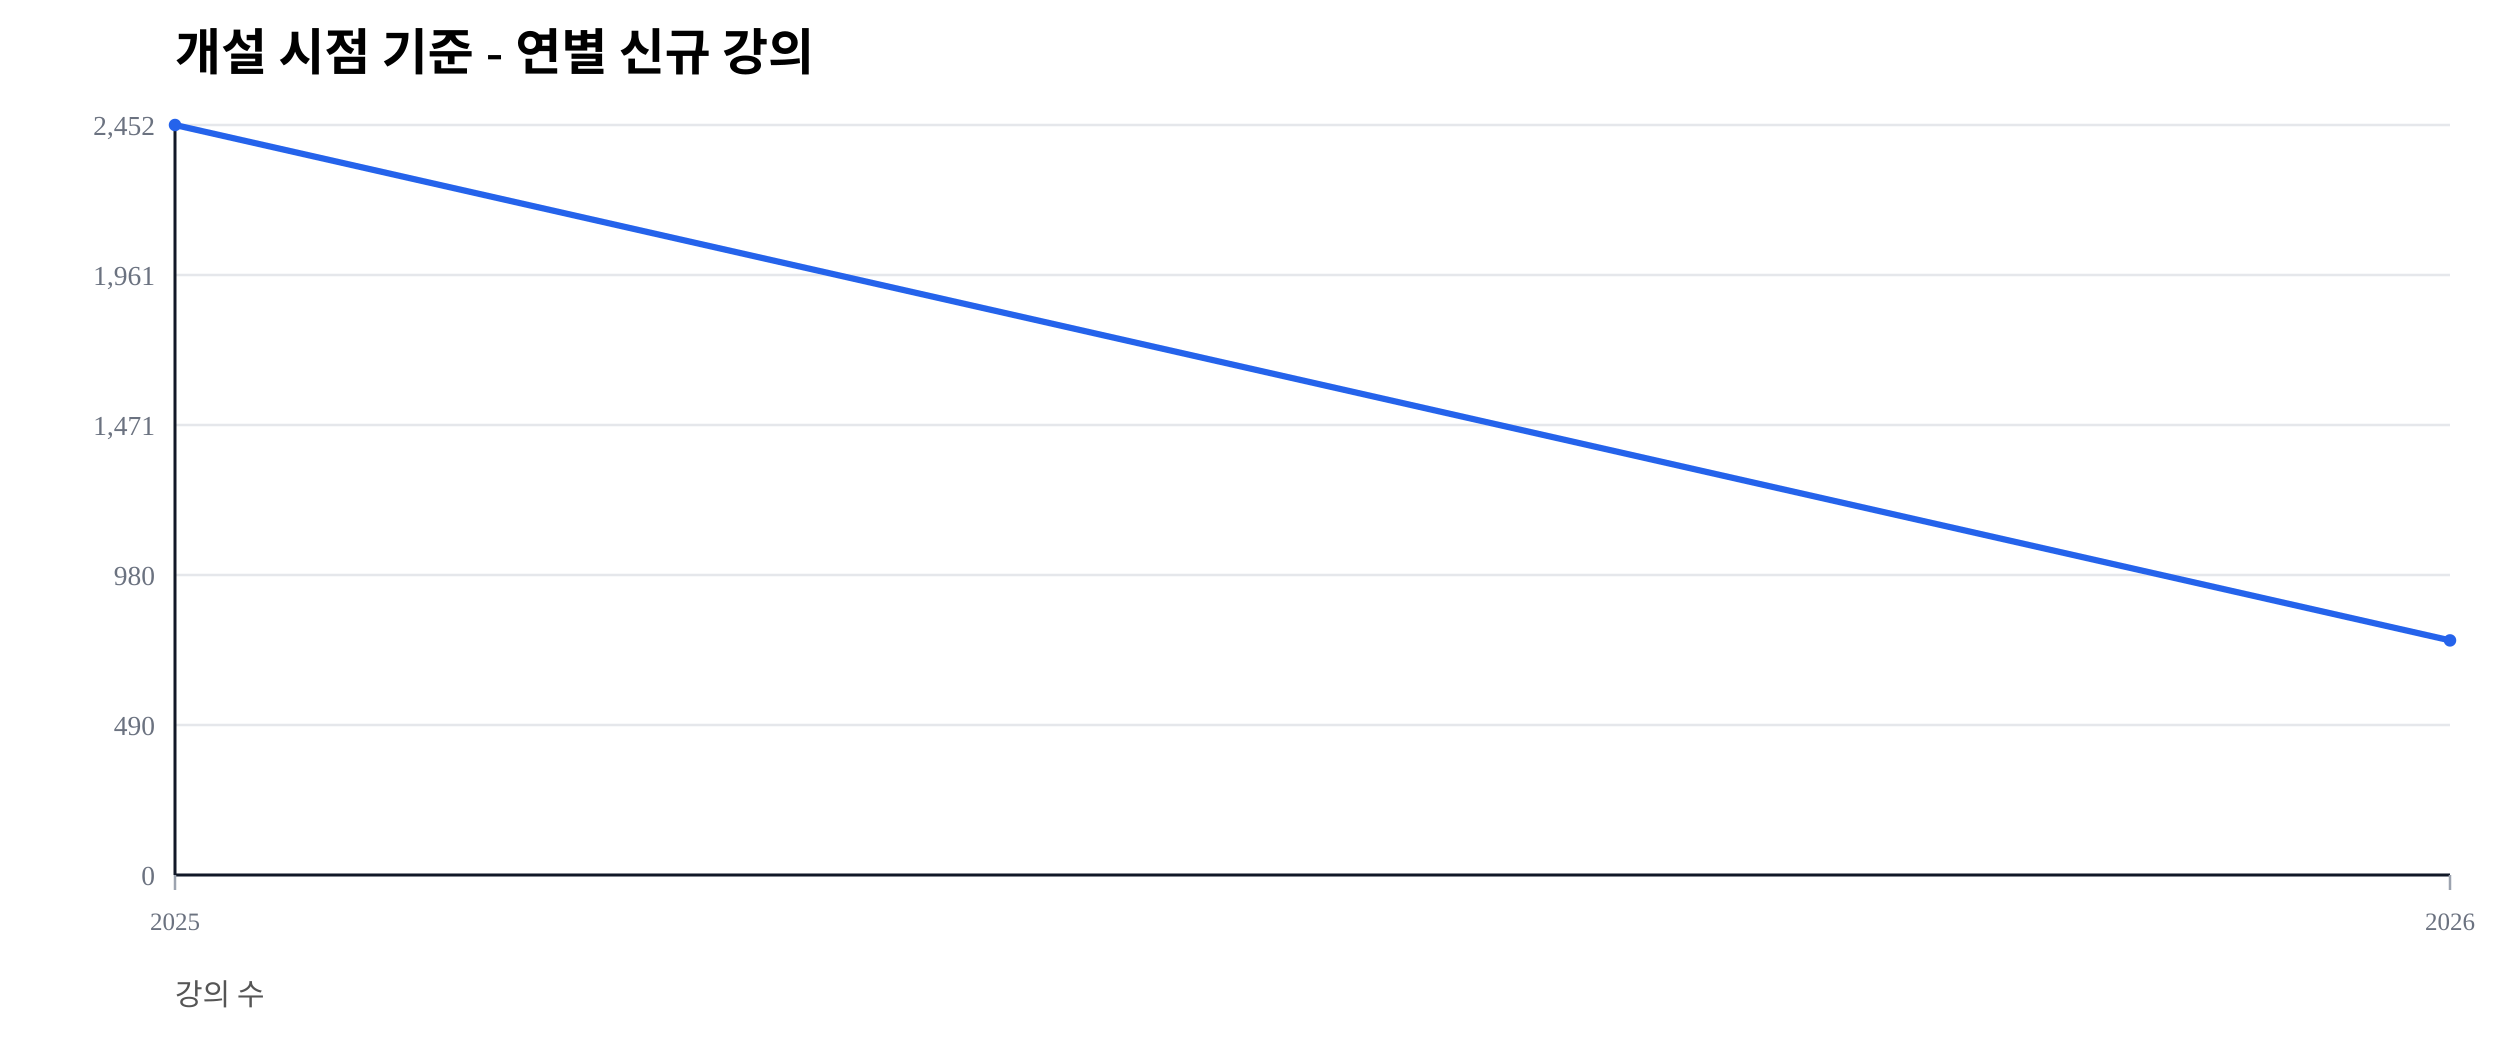
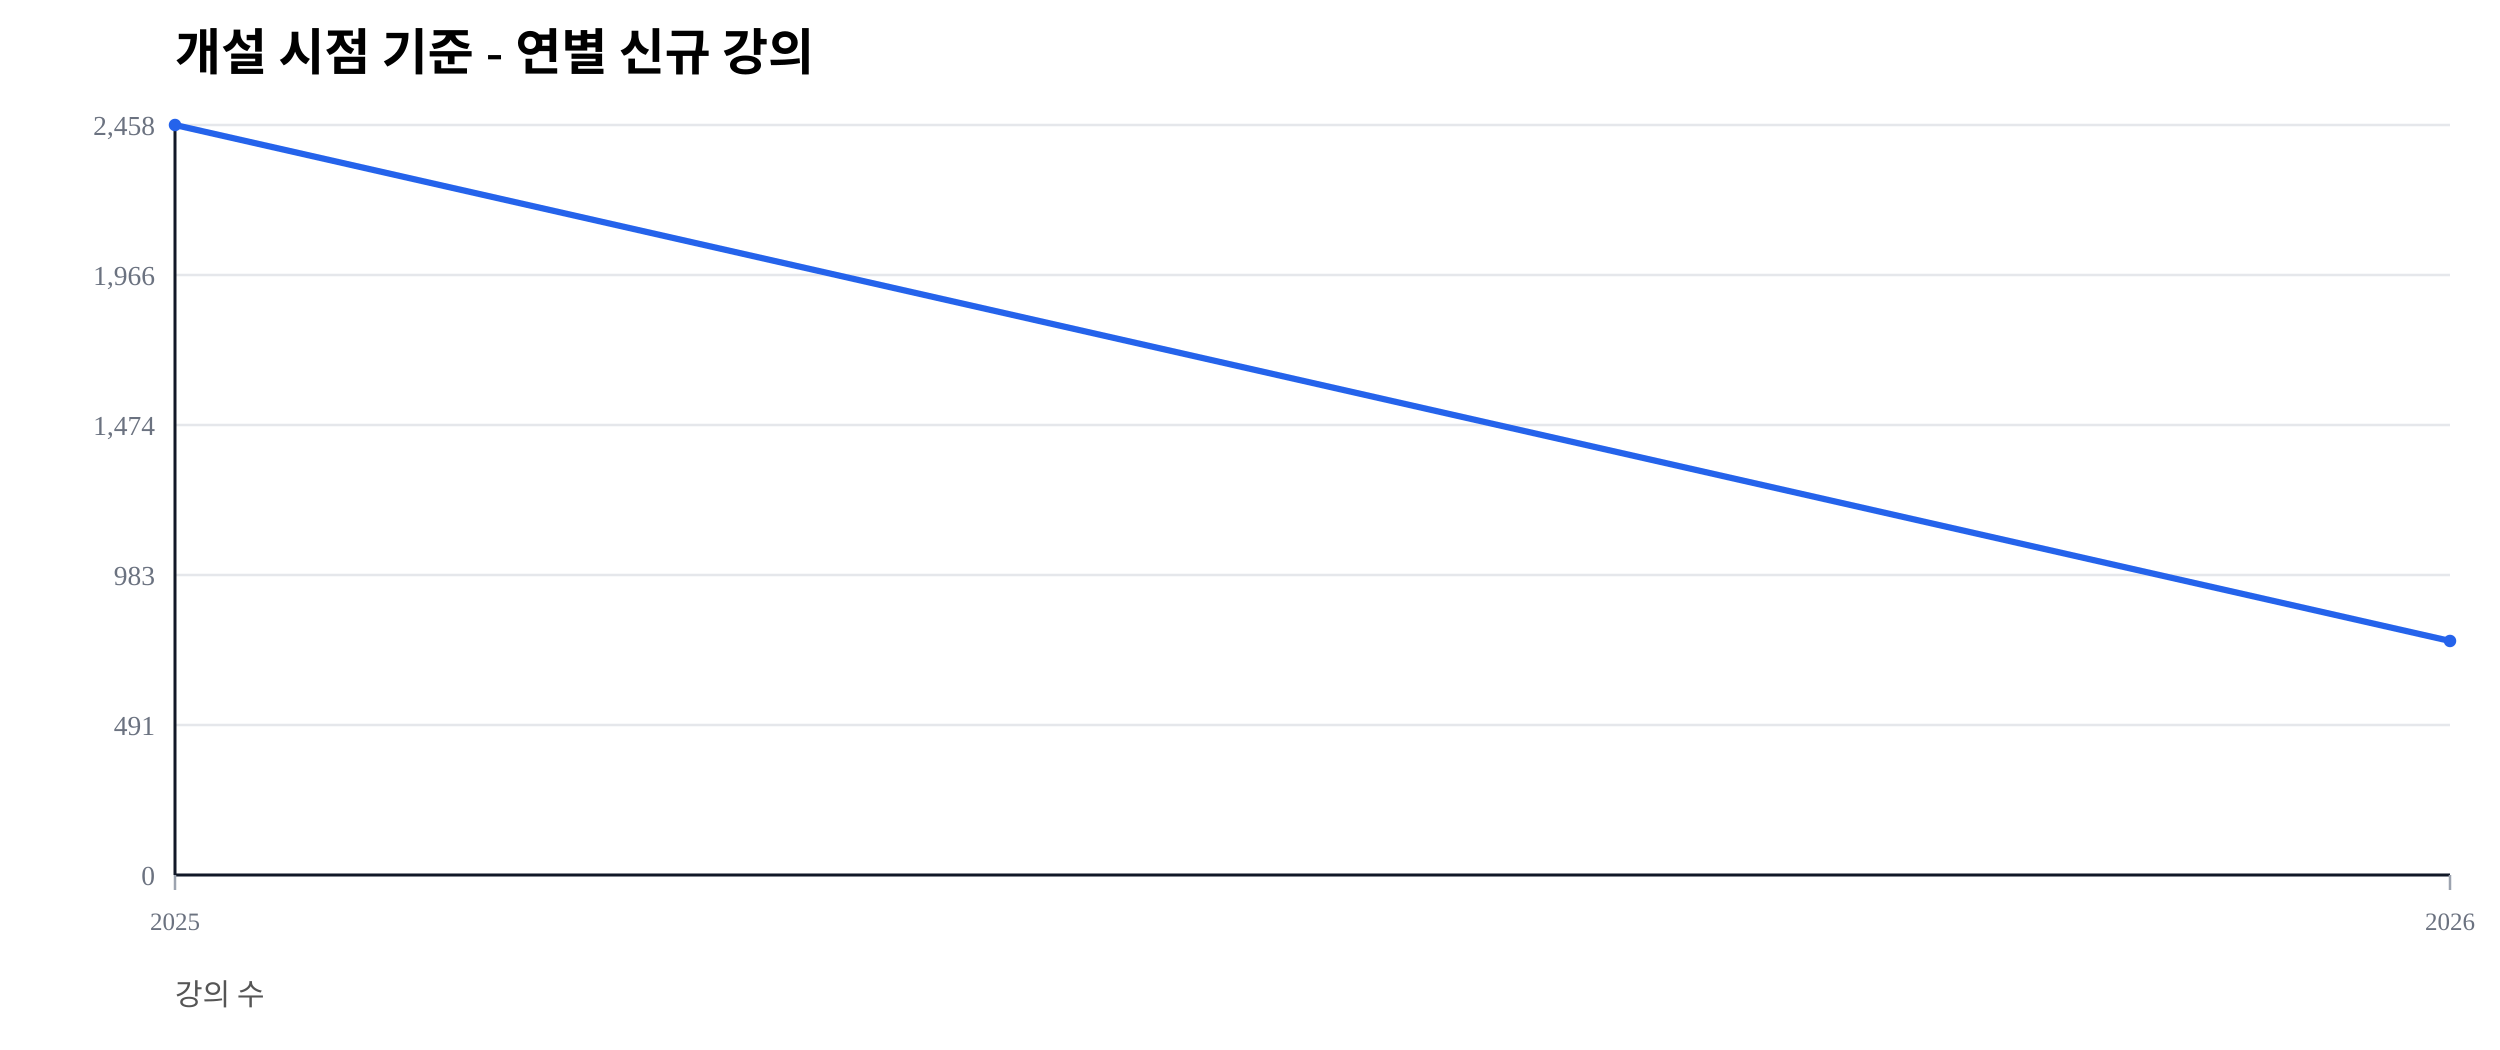
<svg xmlns="http://www.w3.org/2000/svg" width="1000" height="420" viewBox="0 0 1000 420">
  <rect width="100%" height="100%" fill="#ffffff" />
  <text x="70" y="28" font-size="20" font-weight="600">개설 시점 기준 - 연별 신규 강의</text>
  <text x="70" y="402" font-size="12" fill="#555">강의 수</text>
  <line x1="70" y1="350.00" x2="980" y2="350.00" stroke="#e5e7eb" stroke-width="1" />
  <text x="62" y="354.00" font-size="11" fill="#6b7280" text-anchor="end">0</text>
  <line x1="70" y1="290.00" x2="980" y2="290.00" stroke="#e5e7eb" stroke-width="1" />
-   <text x="62" y="294.00" font-size="11" fill="#6b7280" text-anchor="end">490</text>
+   <text x="62" y="294.00" font-size="11" fill="#6b7280" text-anchor="end">491</text>
  <line x1="70" y1="230.00" x2="980" y2="230.00" stroke="#e5e7eb" stroke-width="1" />
-   <text x="62" y="234.00" font-size="11" fill="#6b7280" text-anchor="end">980</text>
+   <text x="62" y="234.00" font-size="11" fill="#6b7280" text-anchor="end">983</text>
  <line x1="70" y1="170.00" x2="980" y2="170.00" stroke="#e5e7eb" stroke-width="1" />
-   <text x="62" y="174.00" font-size="11" fill="#6b7280" text-anchor="end">1,471</text>
+   <text x="62" y="174.00" font-size="11" fill="#6b7280" text-anchor="end">1,474</text>
  <line x1="70" y1="110.00" x2="980" y2="110.00" stroke="#e5e7eb" stroke-width="1" />
-   <text x="62" y="114.00" font-size="11" fill="#6b7280" text-anchor="end">1,961</text>
+   <text x="62" y="114.00" font-size="11" fill="#6b7280" text-anchor="end">1,966</text>
  <line x1="70" y1="50.00" x2="980" y2="50.00" stroke="#e5e7eb" stroke-width="1" />
-   <text x="62" y="54.00" font-size="11" fill="#6b7280" text-anchor="end">2,452</text>
+   <text x="62" y="54.00" font-size="11" fill="#6b7280" text-anchor="end">2,458</text>
  <line x1="70" y1="350" x2="980" y2="350" stroke="#111827" stroke-width="1.2" />
  <line x1="70" y1="50" x2="70" y2="350" stroke="#111827" stroke-width="1.2" />
  <line x1="70.00" y1="350" x2="70.00" y2="356" stroke="#9ca3af" stroke-width="1" />
  <text x="70.00" y="372" font-size="10" fill="#6b7280" text-anchor="middle">2025</text>
  <line x1="980.00" y1="350" x2="980.00" y2="356" stroke="#9ca3af" stroke-width="1" />
  <text x="980.00" y="372" font-size="10" fill="#6b7280" text-anchor="middle">2026</text>
-   <polyline fill="none" stroke="#2563eb" stroke-width="2.5" points="70.00,50.00 980.00,256.16" />
+   <polyline fill="none" stroke="#2563eb" stroke-width="2.5" points="70.00,50.00 980.00,256.39" />
  <circle cx="70.00" cy="50.00" r="2.5" fill="#2563eb" />
-   <circle cx="980.00" cy="256.16" r="2.5" fill="#2563eb" />
+   <circle cx="980.00" cy="256.39" r="2.5" fill="#2563eb" />
</svg>
